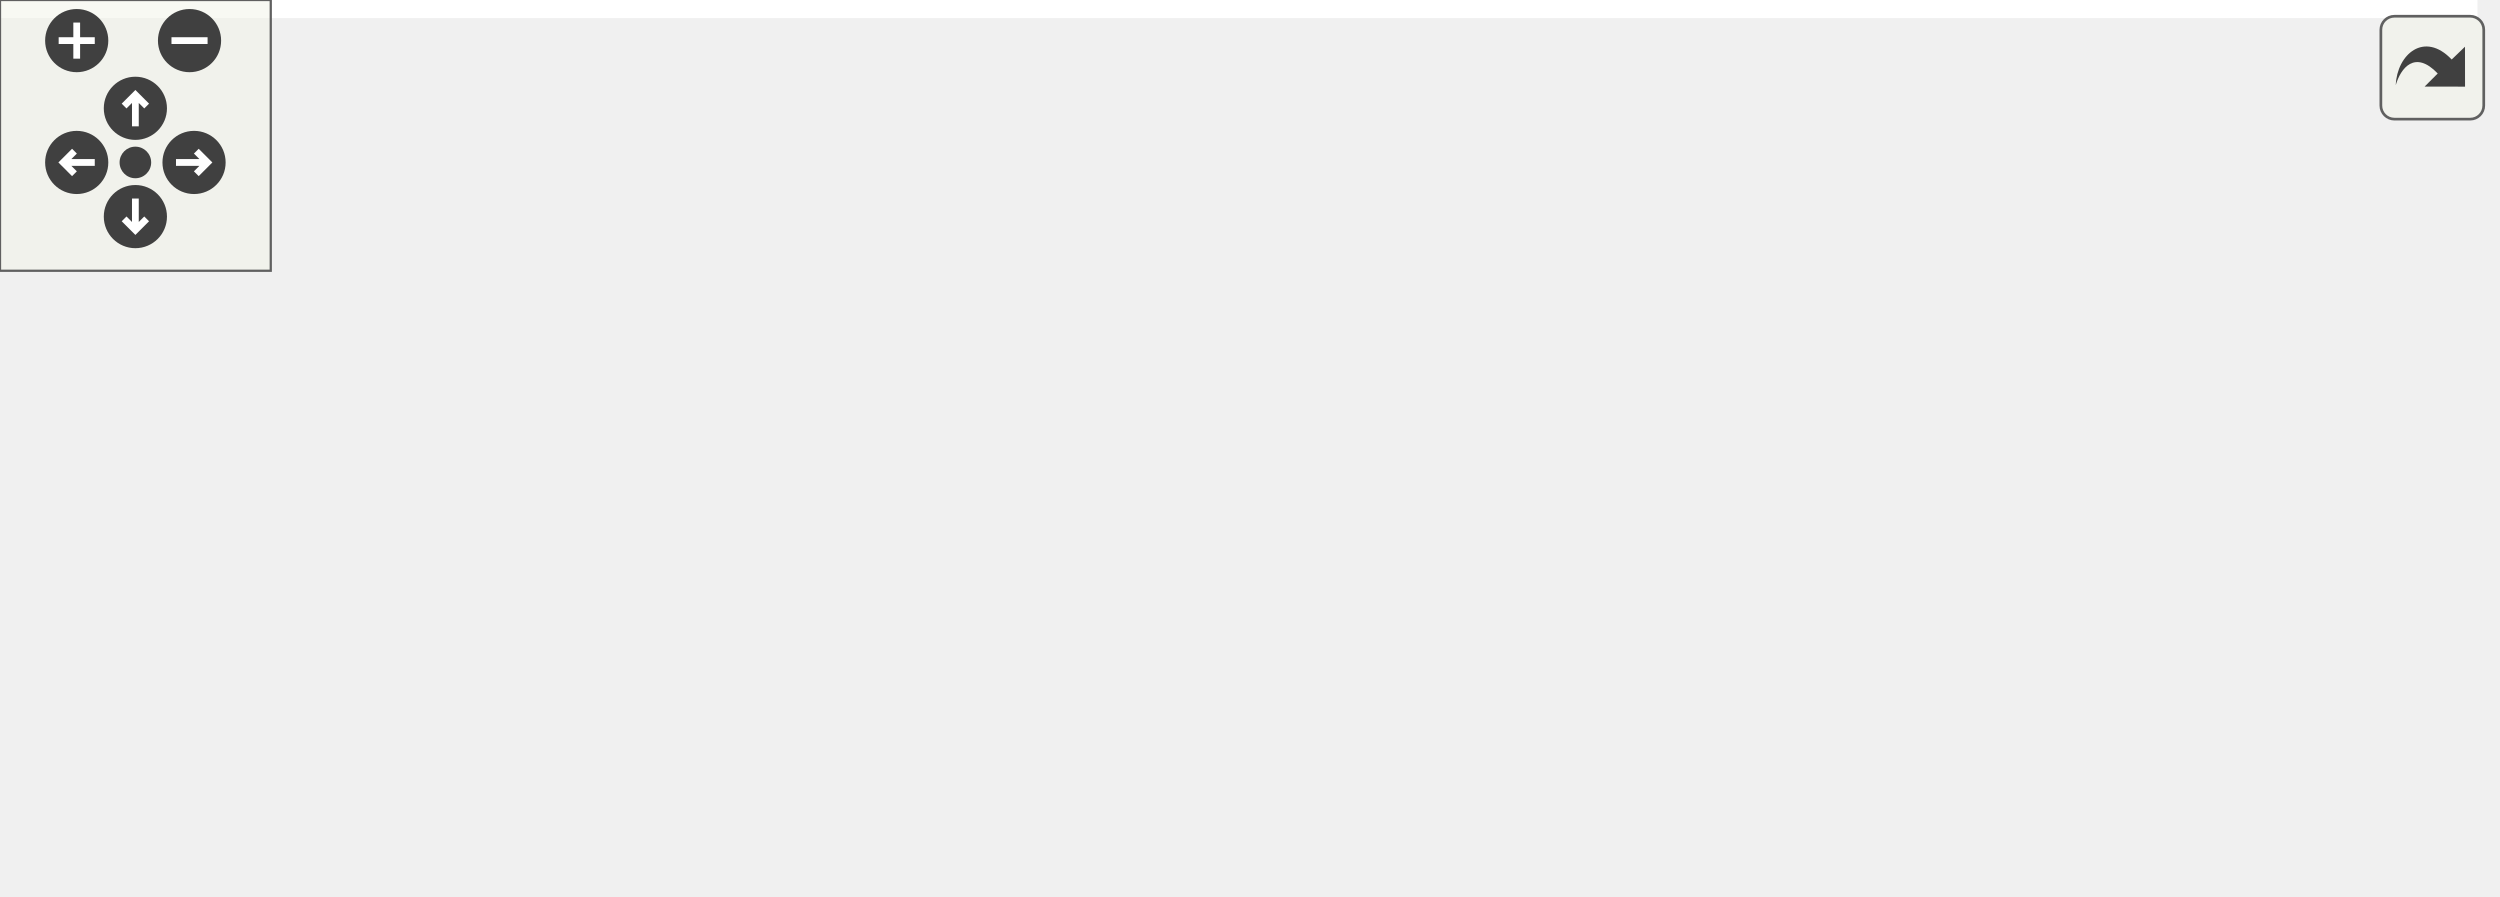
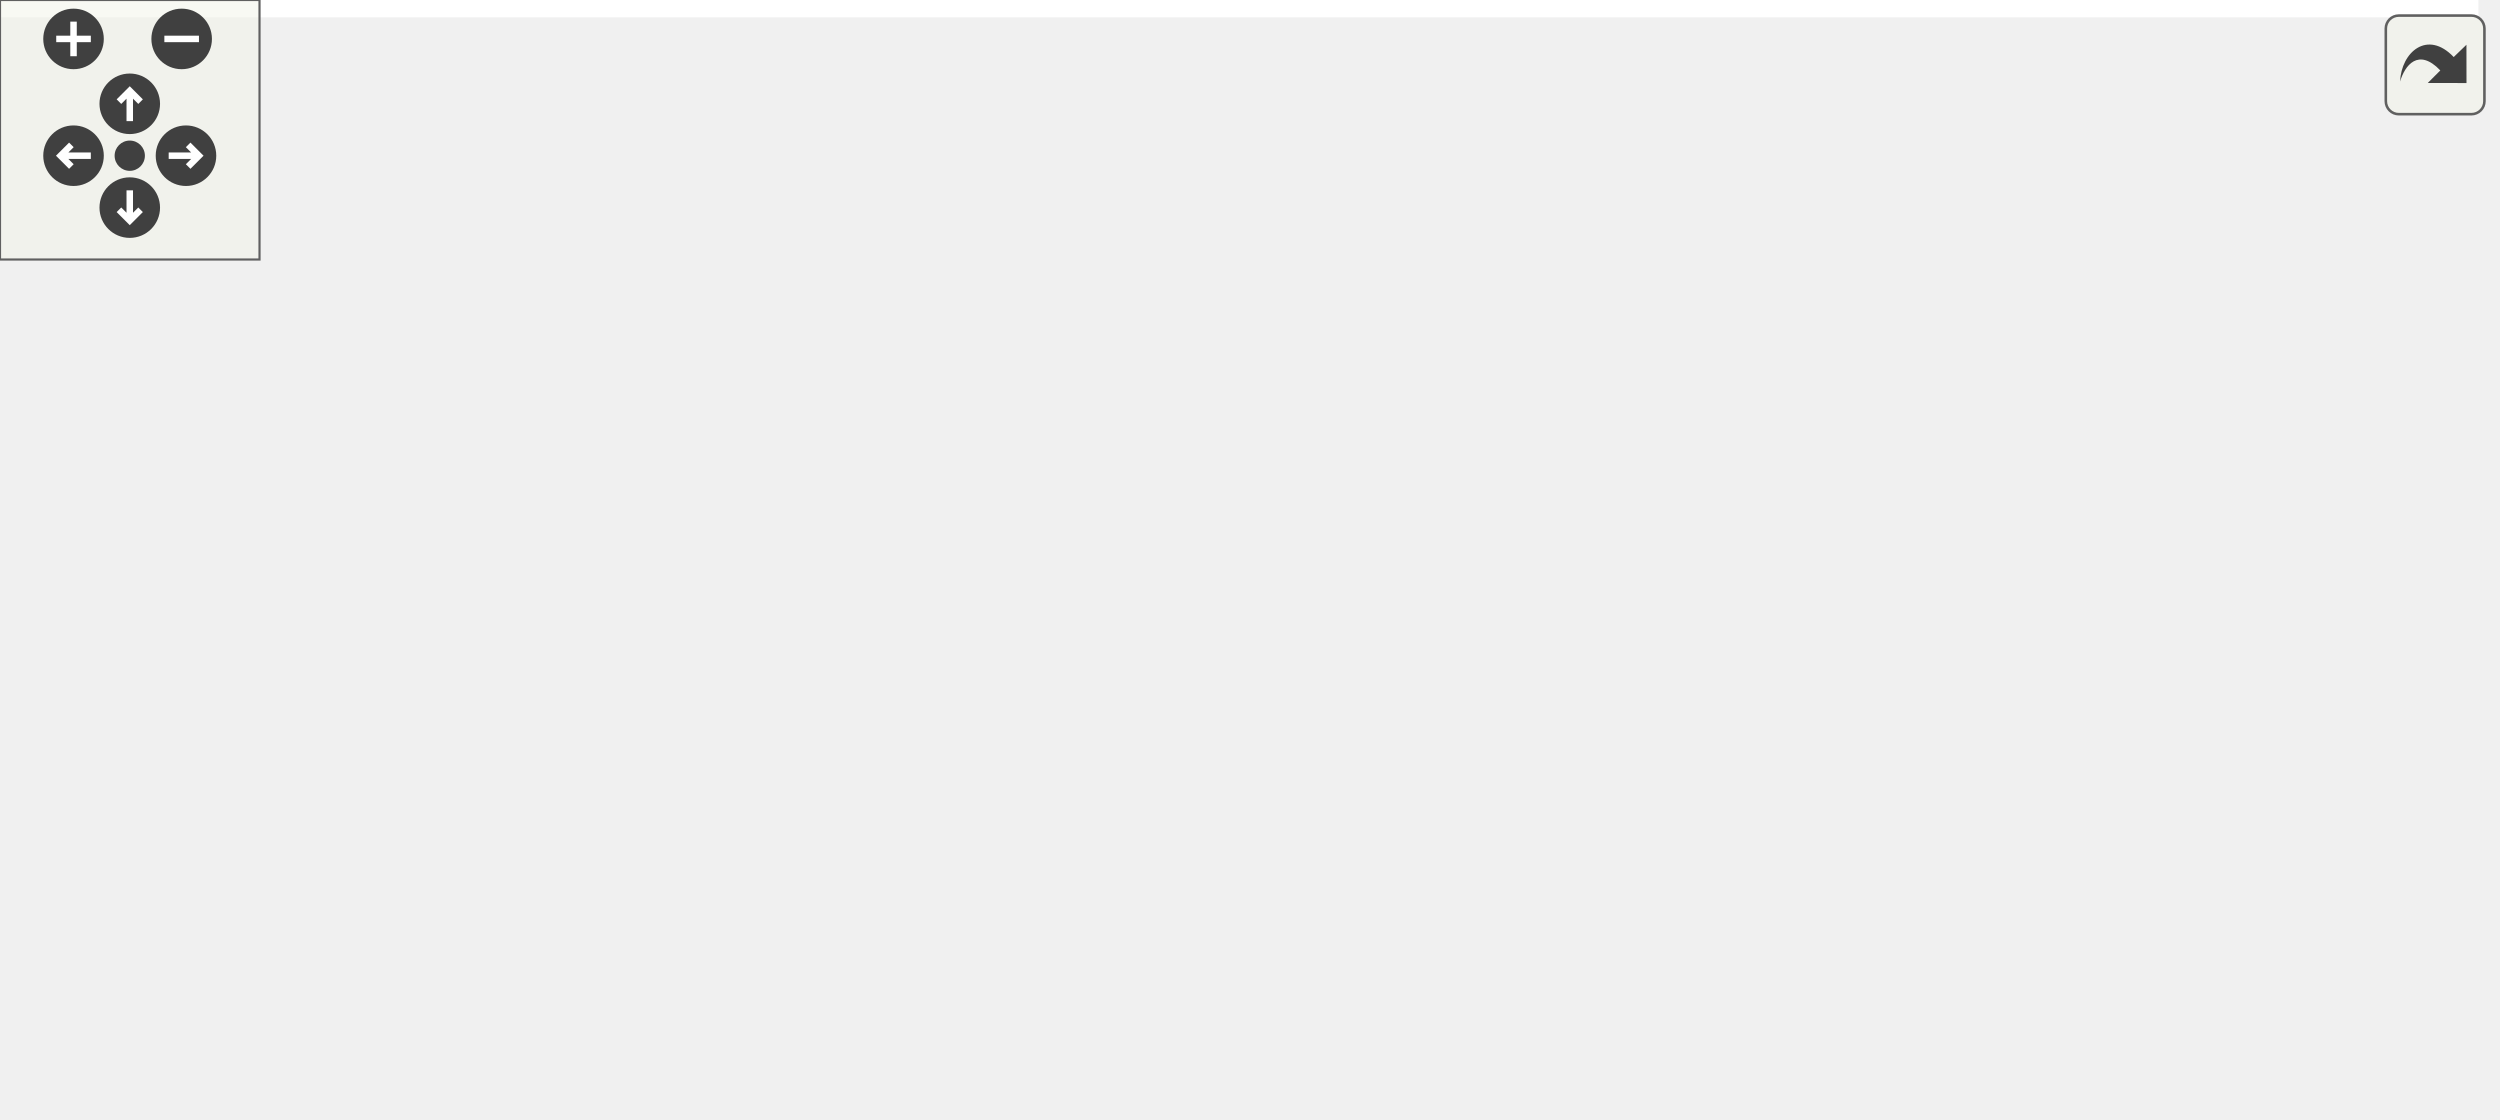
<svg xmlns="http://www.w3.org/2000/svg" xmlns:xlink="http://www.w3.org/1999/xlink" id="main" version="1.1" xml:space="preserve">
  <style type="text/css">
.edge:hover path { stroke: red; }
.edge:hover polygon { stroke: red; fill: red; }
</style>
  <defs>
    <circle id="rim" cx="0" cy="0" r="7" />
    <circle id="rim2" cx="0" cy="0" r="3.5" />
    <g id="zoomPlus">
      <use xlink:href="#rim" fill="#404040">
        <set attributeName="fill" to="#808080" begin="zoomplus.mouseover" end="zoomplus.mouseout" />
      </use>
      <path d="M-4,0h8M0,-4v8" fill="none" stroke="white" stroke-width="1.5" pointer-events="none" />
    </g>
    <g id="zoomMin">
      <use xlink:href="#rim" fill="#404040">
        <set attributeName="fill" to="#808080" begin="zoomminus.mouseover" end="zoomminus.mouseout" />
      </use>
      <path d="M-4,0h8" fill="none" stroke="white" stroke-width="1.5" pointer-events="none" />
    </g>
    <g id="dirArrow">
      <path fill="none" stroke="white" stroke-width="1.5" d="M0,-3.0v7 M-2.5,-0.5L0,-3.0L2.5,-0.5" />
    </g>
    <g id="resetDef">
      <use xlink:href="#rim2" fill="#404040">
        <set attributeName="fill" to="#808080" begin="reset.mouseover" end="reset.mouseout" />
      </use>
    </g>
  </defs>
  <svg id="graph" class="graph">
    <g id="viewport">
-       <polygon fill="white" stroke="transparent" points="-4,4 -4,-138 549,-138 549,4 -4,4" />
+       <polygon fill="white" stroke="transparent" points="-4,4 -4,-198 573,-198 573,4 -4,4" />
      <g id="node1" class="node">
        <g id="a_node1">
          <a xlink:title="Inefficient convenience function for converting a single value to cooked.">
-             <polygon fill="#bfbfbf" stroke="black" points="370,-52 370,-82 545,-82 545,-52 370,-52" />
-             <text text-anchor="start" x="378" y="-70" font-family="Helvetica,sans-Serif" font-size="10.00">ChimeraTK::FixedPointConverter</text>
-             <text text-anchor="middle" x="457.5" y="-59" font-family="Helvetica,sans-Serif" font-size="10.00">::scalarToCooked</text>
+             <polygon fill="#bfbfbf" stroke="black" points="394,-93 394,-123 569,-123 569,-93 394,-93" />
+             <text text-anchor="start" x="402" y="-111" font-family="Helvetica,sans-Serif" font-size="10.00">ChimeraTK::FixedPointConverter</text>
+             <text text-anchor="middle" x="481.5" y="-100" font-family="Helvetica,sans-Serif" font-size="10.00">::scalarToCooked</text>
          </a>
        </g>
      </g>
      <g id="node2" class="node">
        <g id="a_node2">
          <a xlink:href="test_fixed_point_converter_8cpp.html#a73aa1a85dbb2f04233f0e01017071c70" target="_top" xlink:title=" ">
-             <polygon fill="white" stroke="black" points="185,-114.5 185,-133.5 328,-133.5 328,-114.5 185,-114.5" />
-             <text text-anchor="middle" x="256.5" y="-121.5" font-family="Helvetica,sans-Serif" font-size="10.00">BOOST_AUTO_TEST_CASE</text>
+             <polygon fill="white" stroke="black" points="197,-174.5 197,-193.5 340,-193.5 340,-174.5 197,-174.5" />
+             <text text-anchor="middle" x="268.5" y="-181.5" font-family="Helvetica,sans-Serif" font-size="10.00">BOOST_AUTO_TEST_CASE</text>
          </a>
        </g>
      </g>
      <g id="edge1" class="edge">
-         <path fill="none" stroke="midnightblue" d="M400.51,-85.11C379.71,-91.64 355.85,-98.9 334,-105 322.27,-108.27 309.45,-111.57 297.71,-114.47" />
-         <polygon fill="midnightblue" stroke="midnightblue" points="401.67,-88.41 410.15,-82.07 399.56,-81.74 401.67,-88.41" />
+         <path fill="none" stroke="midnightblue" d="M443.49,-127.88C419.63,-140.02 387.65,-155.06 358,-165 346.97,-168.7 334.93,-171.84 323.37,-174.45" />
+         <polygon fill="midnightblue" stroke="midnightblue" points="445.24,-130.91 452.53,-123.22 442.04,-124.69 445.24,-130.91" />
      </g>
      <g id="node3" class="node">
        <g id="a_node3">
          <a xlink:href="test_fixed_point_converter_8cpp.html#ad882e15ec48ff47ceb050e573c2cc1df" target="_top" xlink:title=" ">
-             <polygon fill="white" stroke="black" points="210.5,-76.5 210.5,-95.5 302.5,-95.5 302.5,-76.5 210.5,-76.5" />
-             <text text-anchor="middle" x="256.5" y="-83.5" font-family="Helvetica,sans-Serif" font-size="10.00">checkToCooked</text>
+             <polygon fill="white" stroke="black" points="222.5,-136.5 222.5,-155.5 314.5,-155.5 314.5,-136.5 222.5,-136.5" />
+             <text text-anchor="middle" x="268.5" y="-143.5" font-family="Helvetica,sans-Serif" font-size="10.00">checkToCooked</text>
          </a>
        </g>
      </g>
      <g id="edge2" class="edge">
-         <path fill="none" stroke="midnightblue" d="M359.71,-76.24C339.77,-78.14 319.68,-80.06 302.66,-81.69" />
-         <polygon fill="midnightblue" stroke="midnightblue" points="360.17,-79.71 369.79,-75.28 359.51,-72.74 360.17,-79.71" />
+         <path fill="none" stroke="midnightblue" d="M387.15,-124.81C361.99,-129.34 335.89,-134.04 314.68,-137.86" />
+         <polygon fill="midnightblue" stroke="midnightblue" points="387.89,-128.24 397.11,-123.02 386.65,-121.35 387.89,-128.24" />
      </g>
      <g id="node5" class="node">
        <g id="a_node5">
          <a xlink:href="test_fixed_point_converter_8cpp.html#adc3ac53eaca804f520f6e447f9589ce1" target="_top" xlink:title=" ">
-             <polygon fill="white" stroke="black" points="179,-38.5 179,-57.5 334,-57.5 334,-38.5 179,-38.5" />
-             <text text-anchor="middle" x="256.5" y="-45.5" font-family="Helvetica,sans-Serif" font-size="10.00">checkToCookedOverflowNeg</text>
+             <polygon fill="white" stroke="black" points="191,-98.5 191,-117.5 346,-117.5 346,-98.5 191,-98.5" />
+             <text text-anchor="middle" x="268.5" y="-105.5" font-family="Helvetica,sans-Serif" font-size="10.00">checkToCookedOverflowNeg</text>
          </a>
        </g>
      </g>
      <g id="edge4" class="edge">
-         <path fill="none" stroke="midnightblue" d="M359.77,-57.76C351.2,-56.95 342.6,-56.13 334.24,-55.33" />
-         <polygon fill="midnightblue" stroke="midnightblue" points="359.51,-61.26 369.79,-58.72 360.17,-54.29 359.51,-61.26" />
+         <path fill="none" stroke="midnightblue" d="M383.7,-108C371.1,-108 358.32,-108 346.11,-108" />
+         <polygon fill="midnightblue" stroke="midnightblue" points="383.76,-111.5 393.76,-108 383.76,-104.5 383.76,-111.5" />
      </g>
      <g id="node6" class="node">
        <g id="a_node6">
          <a xlink:href="test_fixed_point_converter_8cpp.html#a48ef98e7a7ec6d83ef42d79d68fb6e51" target="_top" xlink:title=" ">
-             <polygon fill="white" stroke="black" points="180.5,-0.5 180.5,-19.5 332.5,-19.5 332.5,-0.5 180.5,-0.5" />
-             <text text-anchor="middle" x="256.5" y="-7.5" font-family="Helvetica,sans-Serif" font-size="10.00">checkToCookedOverflowPos</text>
+             <polygon fill="white" stroke="black" points="192.5,-60.5 192.5,-79.5 344.5,-79.5 344.5,-60.5 192.5,-60.5" />
+             <text text-anchor="middle" x="268.5" y="-67.5" font-family="Helvetica,sans-Serif" font-size="10.00">checkToCookedOverflowPos</text>
          </a>
        </g>
      </g>
      <g id="edge5" class="edge">
-         <path fill="none" stroke="midnightblue" d="M400.51,-48.89C379.71,-42.36 355.85,-35.1 334,-29 322.27,-25.73 309.45,-22.43 297.71,-19.53" />
-         <polygon fill="midnightblue" stroke="midnightblue" points="399.56,-52.26 410.15,-51.93 401.67,-45.59 399.56,-52.26" />
+         <path fill="none" stroke="midnightblue" d="M386.98,-91.16C364.79,-87.16 341.88,-83.04 322.26,-79.5" />
+         <polygon fill="midnightblue" stroke="midnightblue" points="386.65,-94.65 397.11,-92.98 387.89,-87.76 386.65,-94.65" />
+       </g>
+       <g id="node7" class="node">
+         <g id="a_node7">
+           <a xlink:href="struct_chimera_t_k_1_1_l_n_m_backend_1_1_bit_range_access_plugin_decorator.html#a4d498d2a51596adfde956ab442fa9267" target="_top" xlink:title="Backend specific implementation of postRead().">
+             <polygon fill="white" stroke="black" points="179,-0.5 179,-41.5 358,-41.5 358,-0.5 179,-0.5" />
+             <text text-anchor="start" x="187" y="-29.5" font-family="Helvetica,sans-Serif" font-size="10.00">ChimeraTK::LNMBackend</text>
+             <text text-anchor="start" x="187" y="-18.5" font-family="Helvetica,sans-Serif" font-size="10.00">::BitRangeAccessPluginDecorator</text>
+             <text text-anchor="middle" x="268.5" y="-7.5" font-family="Helvetica,sans-Serif" font-size="10.00">::doPostRead</text>
+           </a>
+         </g>
+       </g>
+       <g id="edge6" class="edge">
+         <path fill="none" stroke="midnightblue" d="M441.37,-88.47C417.56,-76.91 386.35,-62.36 358,-51 350.02,-47.8 341.55,-44.64 333.13,-41.64" />
+         <polygon fill="midnightblue" stroke="midnightblue" points="439.92,-91.66 450.45,-92.9 442.99,-85.37 439.92,-91.66" />
      </g>
      <g id="node4" class="node">
        <g id="a_node4">
          <a xlink:href="test_fixed_point_converter_8cpp.html#a6f6324cb7e47a593a55750eb68977473" target="_top" xlink:title=" ">
-             <polygon fill="white" stroke="black" points="0,-76.5 0,-95.5 143,-95.5 143,-76.5 0,-76.5" />
-             <text text-anchor="middle" x="71.5" y="-83.5" font-family="Helvetica,sans-Serif" font-size="10.00">BOOST_AUTO_TEST_CASE</text>
+             <polygon fill="white" stroke="black" points="0,-136.5 0,-155.5 143,-155.5 143,-136.5 0,-136.5" />
+             <text text-anchor="middle" x="71.5" y="-143.5" font-family="Helvetica,sans-Serif" font-size="10.00">BOOST_AUTO_TEST_CASE</text>
          </a>
        </g>
      </g>
      <g id="edge3" class="edge">
-         <path fill="none" stroke="midnightblue" d="M200.26,-86C182.31,-86 162.14,-86 143.21,-86" />
-         <polygon fill="midnightblue" stroke="midnightblue" points="200.26,-89.5 210.26,-86 200.26,-82.5 200.26,-89.5" />
+         <path fill="none" stroke="midnightblue" d="M212.04,-146C190.58,-146 165.77,-146 143.07,-146" />
+         <polygon fill="midnightblue" stroke="midnightblue" points="212.27,-149.5 222.27,-146 212.27,-142.5 212.27,-149.5" />
      </g>
    </g>
  </svg>
  <g id="navigator" transform="translate(0 0)" fill="#404254">
    <rect fill="#f2f5e9" fill-opacity="0.5" stroke="#606060" stroke-width=".5" x="0" y="0" width="60" height="60" />
    <use id="zoomplus" xlink:href="#zoomPlus" x="17" y="9" />
    <use id="zoomminus" xlink:href="#zoomMin" x="42" y="9" />
    <use id="reset" xlink:href="#resetDef" x="30" y="36" />
    <g id="arrowUp" xlink:href="#dirArrow" transform="translate(30 24)">
      <use xlink:href="#rim" fill="#404040">
        <set attributeName="fill" to="#808080" begin="arrowUp.mouseover" end="arrowUp.mouseout" />
      </use>
      <path fill="none" stroke="white" stroke-width="1.5" d="M0,-3.0v7 M-2.5,-0.5L0,-3.0L2.5,-0.5" />
    </g>
    <g id="arrowRight" xlink:href="#dirArrow" transform="rotate(90) translate(36 -43)">
      <use xlink:href="#rim" fill="#404040">
        <set attributeName="fill" to="#808080" begin="arrowRight.mouseover" end="arrowRight.mouseout" />
      </use>
      <path fill="none" stroke="white" stroke-width="1.5" d="M0,-3.0v7 M-2.5,-0.5L0,-3.0L2.5,-0.5" />
    </g>
    <g id="arrowDown" xlink:href="#dirArrow" transform="rotate(180) translate(-30 -48)">
      <use xlink:href="#rim" fill="#404040">
        <set attributeName="fill" to="#808080" begin="arrowDown.mouseover" end="arrowDown.mouseout" />
      </use>
      <path fill="none" stroke="white" stroke-width="1.5" d="M0,-3.0v7 M-2.5,-0.5L0,-3.0L2.5,-0.5" />
    </g>
    <g id="arrowLeft" xlink:href="#dirArrow" transform="rotate(270) translate(-36 17)">
      <use xlink:href="#rim" fill="#404040">
        <set attributeName="fill" to="#808080" begin="arrowLeft.mouseover" end="arrowLeft.mouseout" />
      </use>
      <path fill="none" stroke="white" stroke-width="1.5" d="M0,-3.0v7 M-2.5,-0.5L0,-3.0L2.5,-0.5" />
    </g>
  </g>
  <svg viewBox="0 0 15 15" width="100%" height="30px" preserveAspectRatio="xMaxYMin meet">
    <g id="arrow_out" transform="scale(0.3 0.3)">
      <a xlink:href="class_chimera_t_k_1_1_fixed_point_converter_a5e5cfd62ab0319d60ef1f90abe41fa57_icgraph_org.svg" target="_base">
        <rect id="button" ry="5" rx="5" y="6" x="6" height="38" width="38" fill="#f2f5e9" fill-opacity="0.5" stroke="#606060" stroke-width="1.0" />
        <path id="arrow" d="M 11.5,31.437 C 11.94,20.098 22.043,11.323 32.159,21.979 L 37.069,17.246 C 37.069,17.246 37.088,32 37.088,32 L 22.16,31.978 C 22.16,31.978 26.998,27.14 26.998,27.14 C 18.529,18.264 13.292,25.23 11.5,31.437 z" style="fill:#404040;" />
      </a>
    </g>
  </svg>
</svg>
